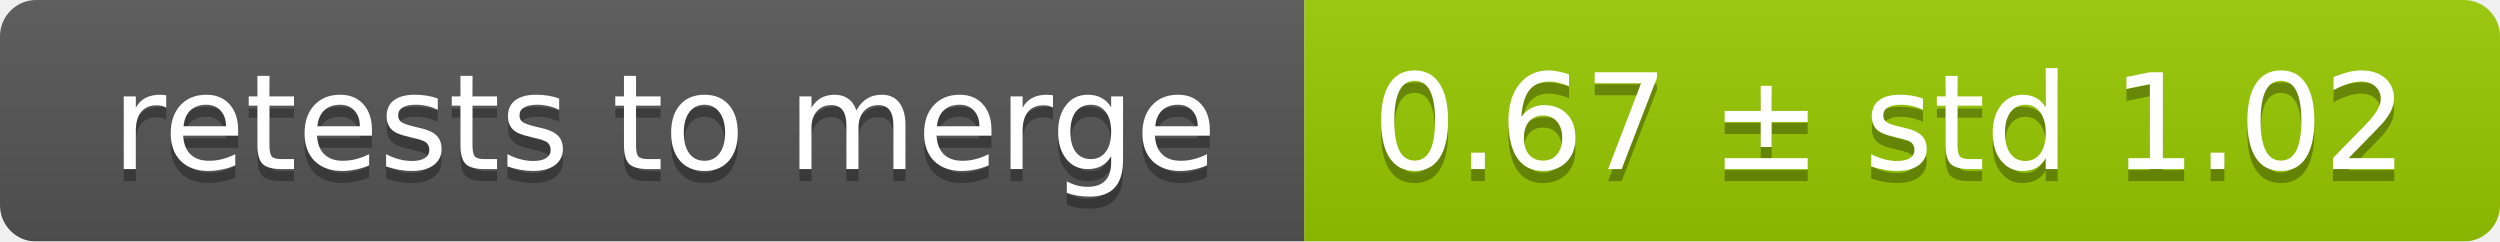
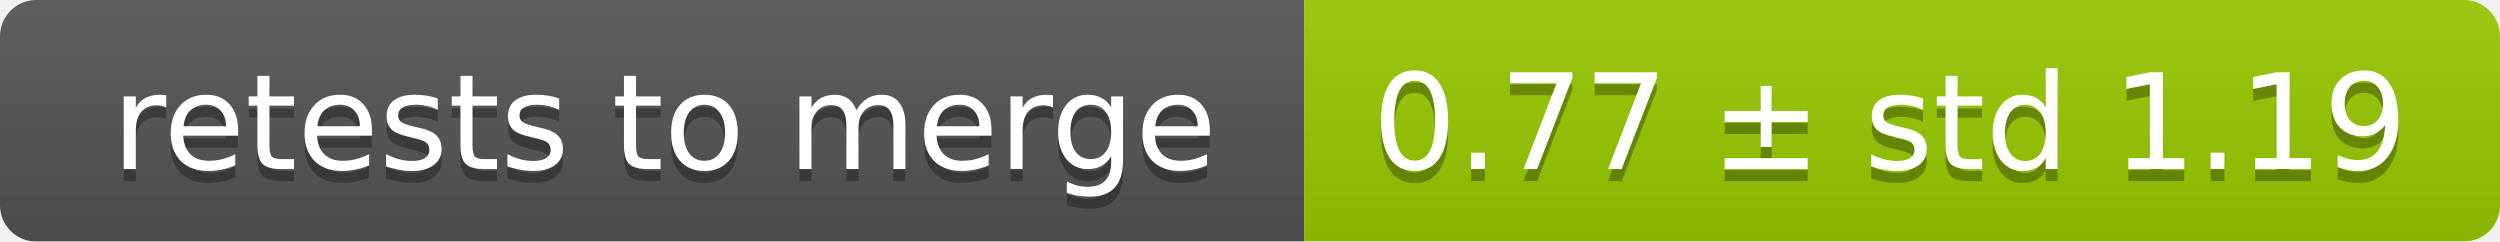
<svg xmlns="http://www.w3.org/2000/svg" width="207" height="20">
  <linearGradient id="smooth" x2="0" y2="100%">
    <stop offset="0" stop-color="#bbb" stop-opacity=".1" />
    <stop offset="1" stop-opacity=".1" />
  </linearGradient>
  <mask id="round">
    <rect width="207" height="20" rx="3" fill="#fff" />
  </mask>
  <g mask="url(#round)">
    <rect width="108" height="20" fill="#555" />
    <rect x="108" width="99" height="20" fill="#97ca00" />
    <rect width="207" height="20" fill="url(#smooth)" />
  </g>
  <g fill="#fff" text-anchor="middle" font-family="DejaVu Sans,Verdana,Geneva,sans-serif" font-size="11">
    <text x="55" y="15" fill="#010101" fill-opacity=".3">retests to merge</text>
    <text x="55" y="14">retests to merge</text>
-     <text x="156.5" y="15" fill="#010101" fill-opacity=".3">0.67 ± std 1.02</text>
-     <text x="156.5" y="14">0.67 ± std 1.02</text>
+     <text x="156.5" y="15" fill="#010101" fill-opacity=".3">0.77 ± std 1.19</text>
+     <text x="156.5" y="14">0.77 ± std 1.19</text>
  </g>
</svg>
